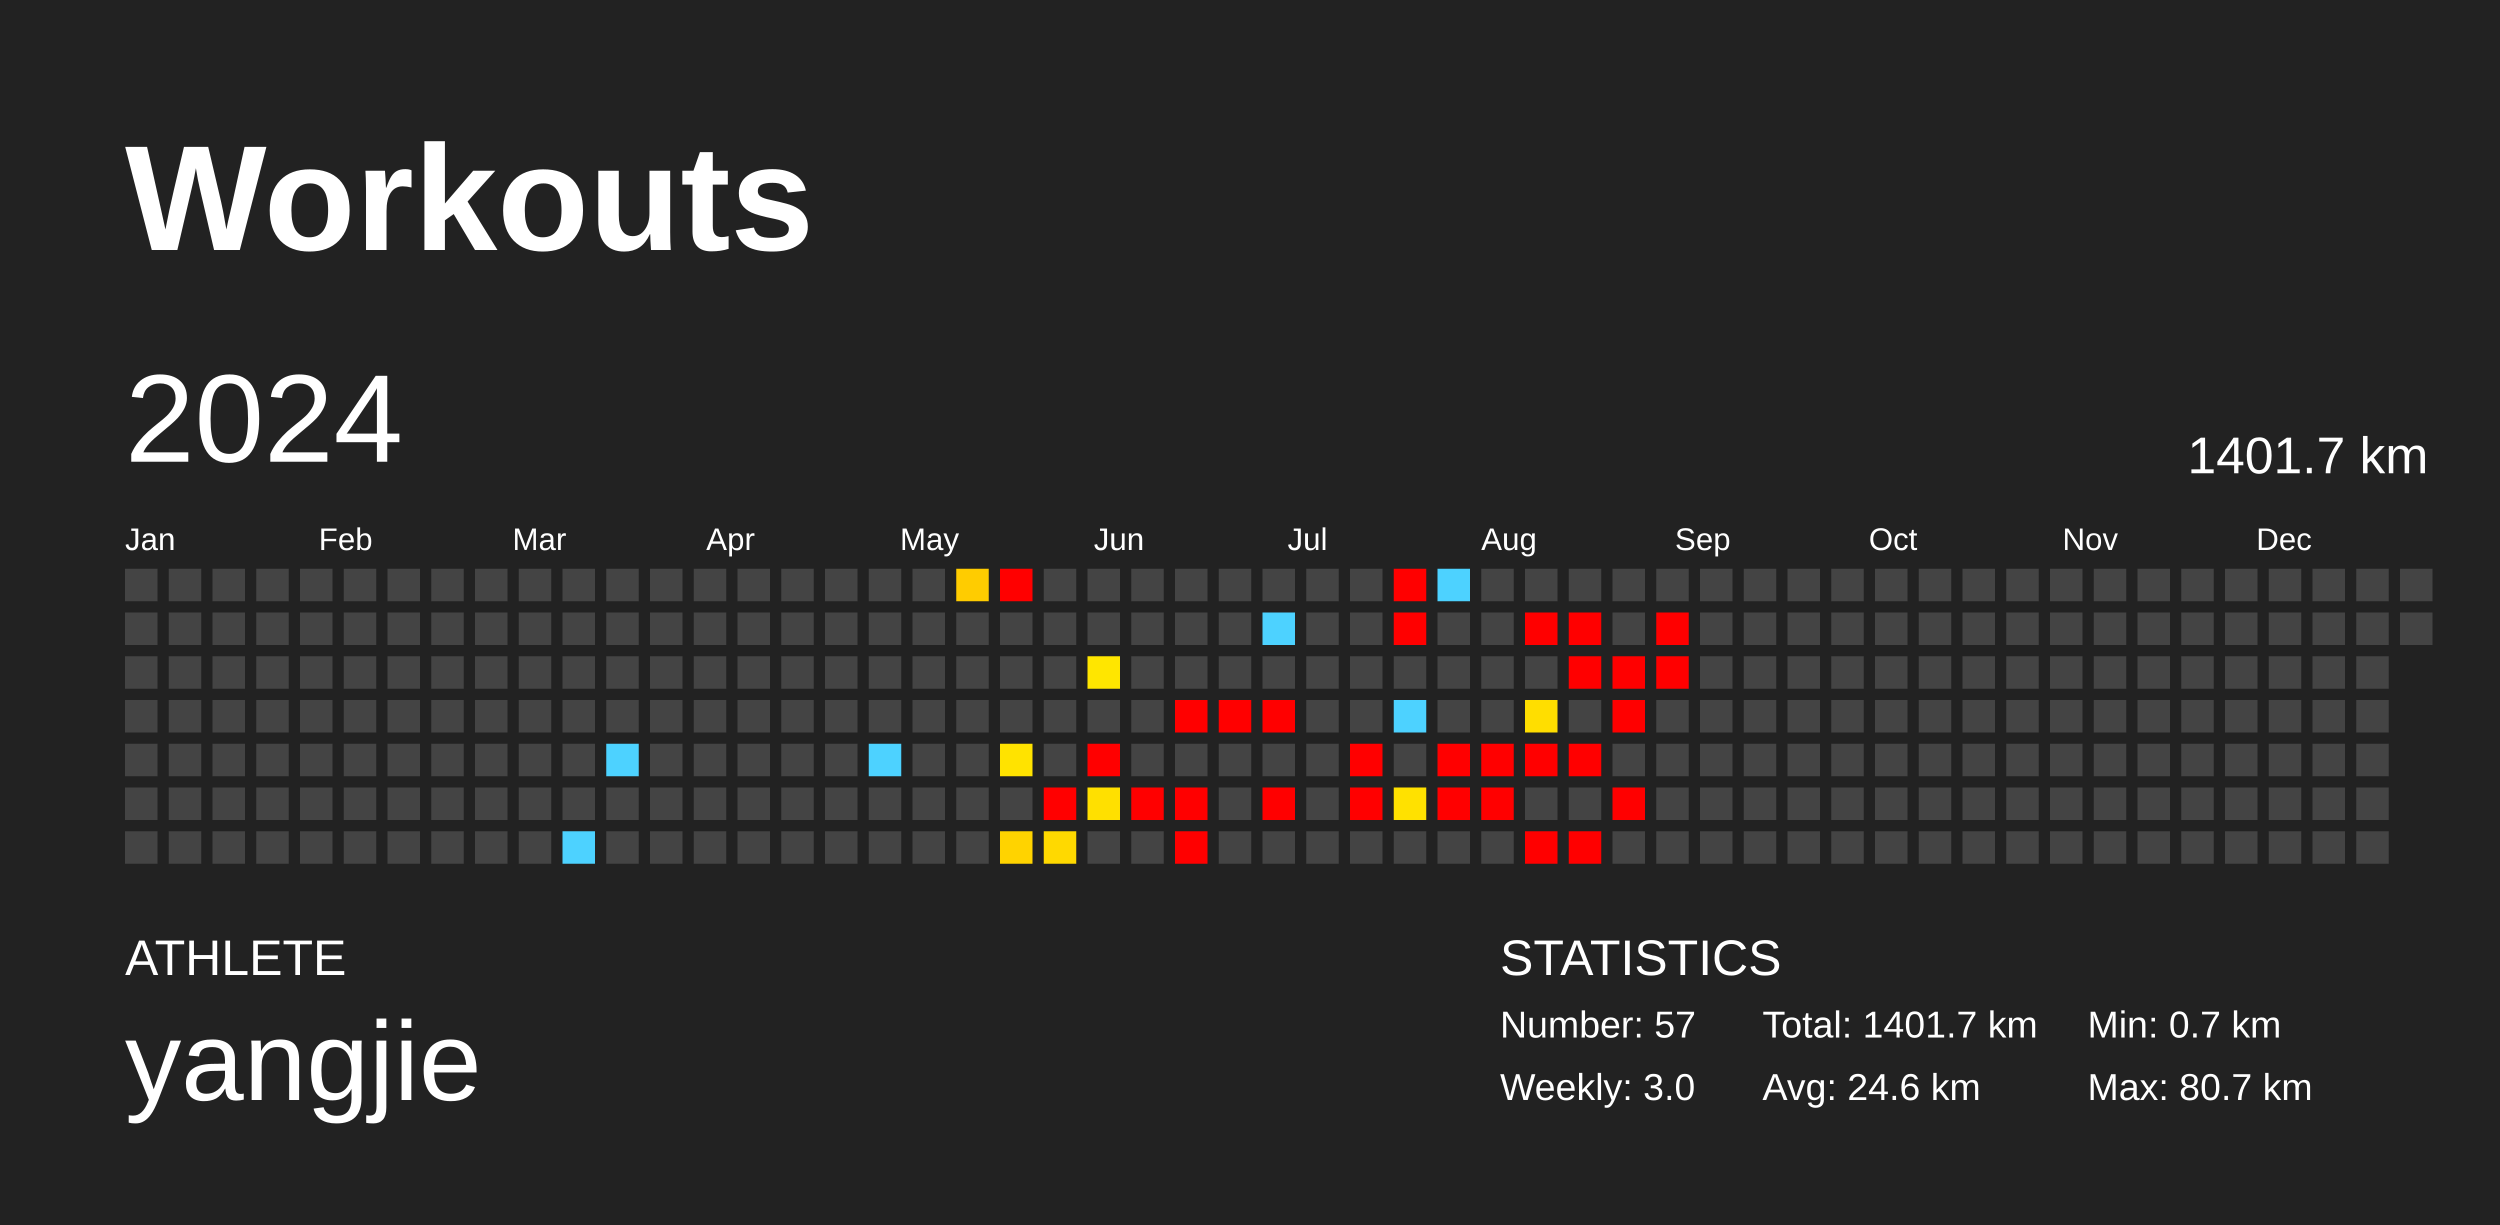
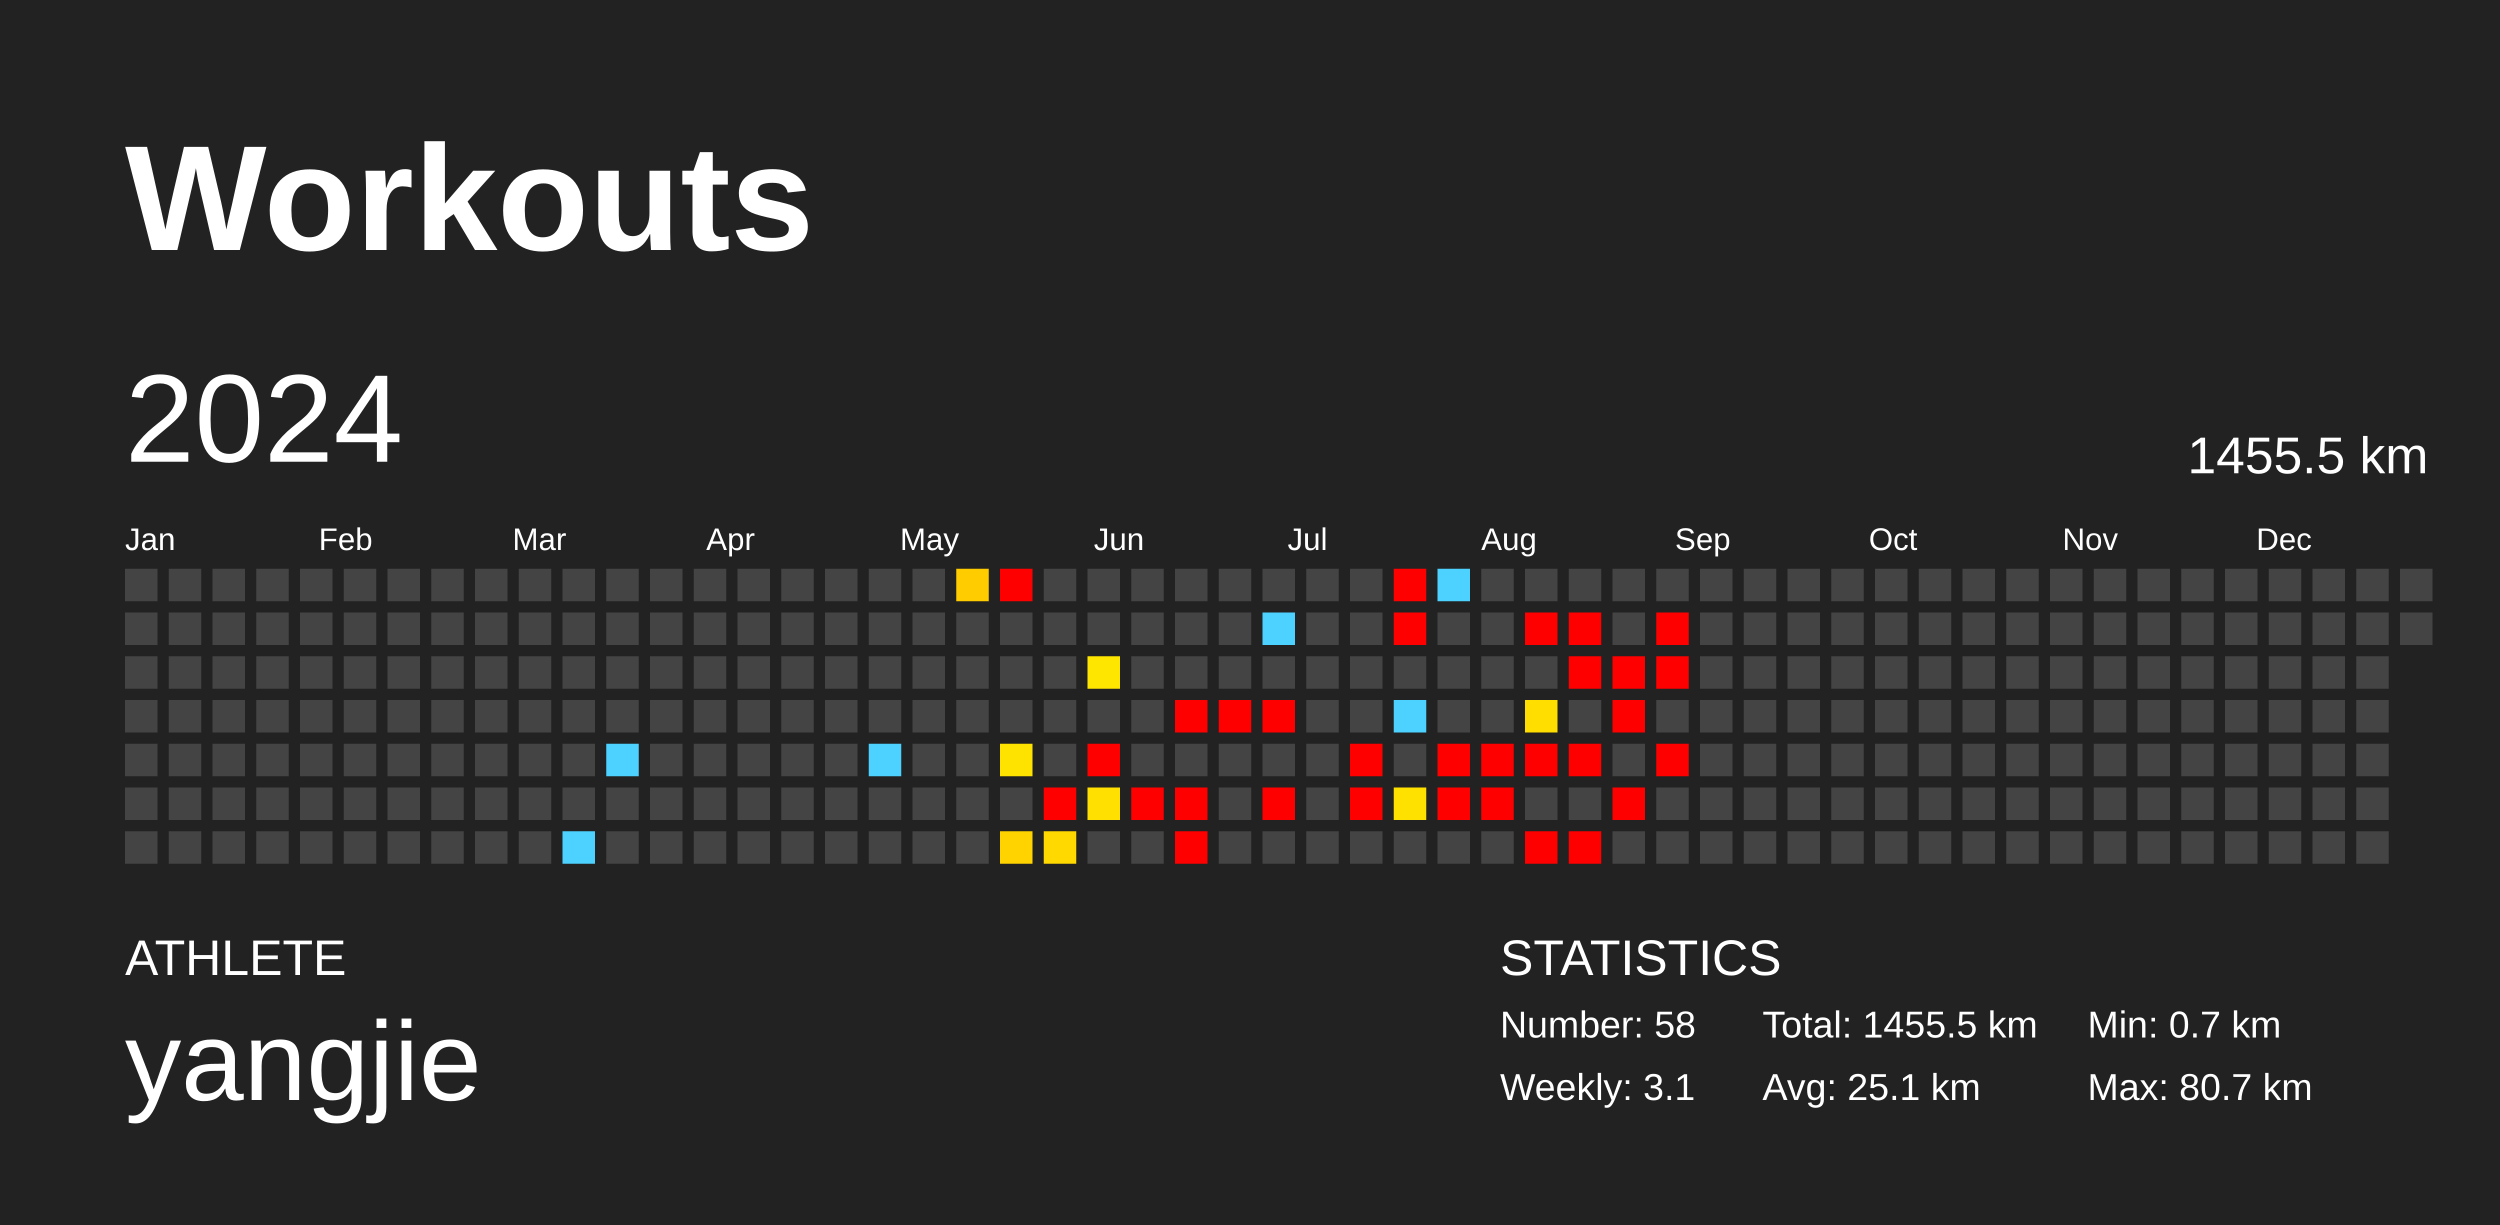
<svg xmlns="http://www.w3.org/2000/svg" baseProfile="full" height="98mm" version="1.1" viewBox="0,0,200,98" width="200mm">
  <defs />
  <rect fill="#222222" height="98" width="200" x="0" y="0" />
  <text fill="#FFFFFF" style="font-size:12px; font-family:Arial; font-weight:bold;" x="10" y="20">Workouts</text>
  <text fill="#FFFFFF" style="font-size:4px; font-family:Arial" x="10" y="78">ATHLETE</text>
  <text fill="#FFFFFF" style="font-size:9px; font-family:Arial" x="10" y="88">yangjie</text>
  <text fill="#FFFFFF" style="font-size:4px; font-family:Arial" x="120" y="78">STATISTICS</text>
-   <text fill="#FFFFFF" style="font-size:3px; font-family:Arial" x="120" y="83">Number: 57</text>
-   <text fill="#FFFFFF" style="font-size:3px; font-family:Arial" x="120" y="88">Weekly: 3.0</text>
-   <text fill="#FFFFFF" style="font-size:3px; font-family:Arial" x="141" y="83">Total: 1401.7 km</text>
-   <text fill="#FFFFFF" style="font-size:3px; font-family:Arial" x="141" y="88">Avg: 24.6 km</text>
+   <text fill="#FFFFFF" style="font-size:3px; font-family:Arial" x="120" y="83">Number: 58</text>
+   <text fill="#FFFFFF" style="font-size:3px; font-family:Arial" x="120" y="88">Weekly: 3.1</text>
+   <text fill="#FFFFFF" style="font-size:3px; font-family:Arial" x="141" y="83">Total: 1455.5 km</text>
+   <text fill="#FFFFFF" style="font-size:3px; font-family:Arial" x="141" y="88">Avg: 25.1 km</text>
  <text fill="#FFFFFF" style="font-size:3px; font-family:Arial" x="167" y="83">Min: 0.7 km</text>
  <text fill="#FFFFFF" style="font-size:3px; font-family:Arial" x="167" y="88">Max: 80.7 km</text>
  <text dominant-baseline="hanging" fill="#FFFFFF" style="font-size:10.0px; font-family:Arial;" x="10" y="30">2024</text>
-   <text dominant-baseline="hanging" fill="#FFFFFF" style="font-size:4.125px; font-family:Arial;" x="175" y="35">1401.7 km</text>
+   <text dominant-baseline="hanging" fill="#FFFFFF" style="font-size:4.125px; font-family:Arial;" x="175" y="35">1455.5 km</text>
  <text fill="#FFFFFF" style="font-size:2.5px; font-family:Arial" x="10.0" y="44">Jan</text>
  <text fill="#FFFFFF" style="font-size:2.5px; font-family:Arial" x="25.5" y="44">Feb</text>
  <text fill="#FFFFFF" style="font-size:2.5px; font-family:Arial" x="41.0" y="44">Mar</text>
  <text fill="#FFFFFF" style="font-size:2.5px; font-family:Arial" x="56.5" y="44">Apr</text>
  <text fill="#FFFFFF" style="font-size:2.5px; font-family:Arial" x="72.0" y="44">May</text>
  <text fill="#FFFFFF" style="font-size:2.5px; font-family:Arial" x="87.5" y="44">Jun</text>
  <text fill="#FFFFFF" style="font-size:2.5px; font-family:Arial" x="103.0" y="44">Jul</text>
  <text fill="#FFFFFF" style="font-size:2.5px; font-family:Arial" x="118.5" y="44">Aug</text>
  <text fill="#FFFFFF" style="font-size:2.5px; font-family:Arial" x="134.0" y="44">Sep</text>
  <text fill="#FFFFFF" style="font-size:2.5px; font-family:Arial" x="149.5" y="44">Oct</text>
  <text fill="#FFFFFF" style="font-size:2.5px; font-family:Arial" x="165.0" y="44">Nov</text>
  <text fill="#FFFFFF" style="font-size:2.5px; font-family:Arial" x="180.5" y="44">Dec</text>
  <rect fill="#444444" height="2.6" width="2.6" x="10.0" y="45.5" />
  <rect fill="#444444" height="2.6" width="2.6" x="10.0" y="49.0" />
  <rect fill="#444444" height="2.6" width="2.6" x="10.0" y="52.5" />
  <rect fill="#444444" height="2.6" width="2.6" x="10.0" y="56.0" />
  <rect fill="#444444" height="2.6" width="2.6" x="10.0" y="59.5" />
  <rect fill="#444444" height="2.6" width="2.6" x="10.0" y="63.0" />
  <rect fill="#444444" height="2.6" width="2.6" x="10.0" y="66.5" />
  <rect fill="#444444" height="2.6" width="2.6" x="13.5" y="45.5" />
  <rect fill="#444444" height="2.6" width="2.6" x="13.5" y="49.0" />
  <rect fill="#444444" height="2.6" width="2.6" x="13.5" y="52.5" />
  <rect fill="#444444" height="2.6" width="2.6" x="13.5" y="56.0" />
  <rect fill="#444444" height="2.6" width="2.6" x="13.5" y="59.5" />
  <rect fill="#444444" height="2.6" width="2.6" x="13.5" y="63.0" />
  <rect fill="#444444" height="2.6" width="2.6" x="13.5" y="66.5" />
  <rect fill="#444444" height="2.6" width="2.6" x="17.0" y="45.5" />
  <rect fill="#444444" height="2.6" width="2.6" x="17.0" y="49.0" />
  <rect fill="#444444" height="2.6" width="2.6" x="17.0" y="52.5" />
  <rect fill="#444444" height="2.6" width="2.6" x="17.0" y="56.0" />
  <rect fill="#444444" height="2.6" width="2.6" x="17.0" y="59.5" />
  <rect fill="#444444" height="2.6" width="2.6" x="17.0" y="63.0" />
  <rect fill="#444444" height="2.6" width="2.6" x="17.0" y="66.5" />
  <rect fill="#444444" height="2.6" width="2.6" x="20.5" y="45.5" />
  <rect fill="#444444" height="2.6" width="2.6" x="20.5" y="49.0" />
  <rect fill="#444444" height="2.6" width="2.6" x="20.5" y="52.5" />
  <rect fill="#444444" height="2.6" width="2.6" x="20.5" y="56.0" />
  <rect fill="#444444" height="2.6" width="2.6" x="20.5" y="59.5" />
  <rect fill="#444444" height="2.6" width="2.6" x="20.5" y="63.0" />
  <rect fill="#444444" height="2.6" width="2.6" x="20.5" y="66.5" />
  <rect fill="#444444" height="2.6" width="2.6" x="24.0" y="45.5" />
  <rect fill="#444444" height="2.6" width="2.6" x="24.0" y="49.0" />
  <rect fill="#444444" height="2.6" width="2.6" x="24.0" y="52.5" />
  <rect fill="#444444" height="2.6" width="2.6" x="24.0" y="56.0" />
  <rect fill="#444444" height="2.6" width="2.6" x="24.0" y="59.5" />
  <rect fill="#444444" height="2.6" width="2.6" x="24.0" y="63.0" />
  <rect fill="#444444" height="2.6" width="2.6" x="24.0" y="66.5" />
  <rect fill="#444444" height="2.6" width="2.6" x="27.5" y="45.5" />
  <rect fill="#444444" height="2.6" width="2.6" x="27.5" y="49.0" />
  <rect fill="#444444" height="2.6" width="2.6" x="27.5" y="52.5" />
  <rect fill="#444444" height="2.6" width="2.6" x="27.5" y="56.0" />
  <rect fill="#444444" height="2.6" width="2.6" x="27.5" y="59.5" />
  <rect fill="#444444" height="2.6" width="2.6" x="27.5" y="63.0" />
  <rect fill="#444444" height="2.6" width="2.6" x="27.5" y="66.5" />
  <rect fill="#444444" height="2.6" width="2.6" x="31.0" y="45.5" />
  <rect fill="#444444" height="2.6" width="2.6" x="31.0" y="49.0" />
  <rect fill="#444444" height="2.6" width="2.6" x="31.0" y="52.5" />
  <rect fill="#444444" height="2.6" width="2.6" x="31.0" y="56.0" />
  <rect fill="#444444" height="2.6" width="2.6" x="31.0" y="59.5" />
  <rect fill="#444444" height="2.6" width="2.6" x="31.0" y="63.0" />
  <rect fill="#444444" height="2.6" width="2.6" x="31.0" y="66.5" />
  <rect fill="#444444" height="2.6" width="2.6" x="34.5" y="45.5" />
  <rect fill="#444444" height="2.6" width="2.6" x="34.5" y="49.0" />
  <rect fill="#444444" height="2.6" width="2.6" x="34.5" y="52.5" />
  <rect fill="#444444" height="2.6" width="2.6" x="34.5" y="56.0" />
  <rect fill="#444444" height="2.6" width="2.6" x="34.5" y="59.5" />
  <rect fill="#444444" height="2.6" width="2.6" x="34.5" y="63.0" />
  <rect fill="#444444" height="2.6" width="2.6" x="34.5" y="66.5" />
  <rect fill="#444444" height="2.6" width="2.6" x="38.0" y="45.5" />
  <rect fill="#444444" height="2.6" width="2.6" x="38.0" y="49.0" />
  <rect fill="#444444" height="2.6" width="2.6" x="38.0" y="52.5" />
  <rect fill="#444444" height="2.6" width="2.6" x="38.0" y="56.0" />
  <rect fill="#444444" height="2.6" width="2.6" x="38.0" y="59.5" />
  <rect fill="#444444" height="2.6" width="2.6" x="38.0" y="63.0" />
  <rect fill="#444444" height="2.6" width="2.6" x="38.0" y="66.5" />
  <rect fill="#444444" height="2.6" width="2.6" x="41.5" y="45.5" />
  <rect fill="#444444" height="2.6" width="2.6" x="41.5" y="49.0" />
  <rect fill="#444444" height="2.6" width="2.6" x="41.5" y="52.5" />
  <rect fill="#444444" height="2.6" width="2.6" x="41.5" y="56.0" />
  <rect fill="#444444" height="2.6" width="2.6" x="41.5" y="59.5" />
  <rect fill="#444444" height="2.6" width="2.6" x="41.5" y="63.0" />
  <rect fill="#444444" height="2.6" width="2.6" x="41.5" y="66.5" />
  <rect fill="#444444" height="2.6" width="2.6" x="45.0" y="45.5" />
  <rect fill="#444444" height="2.6" width="2.6" x="45.0" y="49.0" />
  <rect fill="#444444" height="2.6" width="2.6" x="45.0" y="52.5" />
  <rect fill="#444444" height="2.6" width="2.6" x="45.0" y="56.0" />
  <rect fill="#444444" height="2.6" width="2.6" x="45.0" y="59.5" />
  <rect fill="#444444" height="2.6" width="2.6" x="45.0" y="63.0" />
  <rect fill="#4dd2ff" height="2.6" width="2.6" x="45.0" y="66.5" />
  <rect fill="#444444" height="2.6" width="2.6" x="48.5" y="45.5" />
  <rect fill="#444444" height="2.6" width="2.6" x="48.5" y="49.0" />
  <rect fill="#444444" height="2.6" width="2.6" x="48.5" y="52.5" />
  <rect fill="#444444" height="2.6" width="2.6" x="48.5" y="56.0" />
  <rect fill="#4dd2ff" height="2.6" width="2.6" x="48.5" y="59.5" />
  <rect fill="#444444" height="2.6" width="2.6" x="48.5" y="63.0" />
  <rect fill="#444444" height="2.6" width="2.6" x="48.5" y="66.5" />
  <rect fill="#444444" height="2.6" width="2.6" x="52.0" y="45.5" />
  <rect fill="#444444" height="2.6" width="2.6" x="52.0" y="49.0" />
  <rect fill="#444444" height="2.6" width="2.6" x="52.0" y="52.5" />
  <rect fill="#444444" height="2.6" width="2.6" x="52.0" y="56.0" />
  <rect fill="#444444" height="2.6" width="2.6" x="52.0" y="59.5" />
  <rect fill="#444444" height="2.6" width="2.6" x="52.0" y="63.0" />
  <rect fill="#444444" height="2.6" width="2.6" x="52.0" y="66.5" />
  <rect fill="#444444" height="2.6" width="2.6" x="55.5" y="45.5" />
  <rect fill="#444444" height="2.6" width="2.6" x="55.5" y="49.0" />
  <rect fill="#444444" height="2.6" width="2.6" x="55.5" y="52.5" />
  <rect fill="#444444" height="2.6" width="2.6" x="55.5" y="56.0" />
  <rect fill="#444444" height="2.6" width="2.6" x="55.5" y="59.5" />
  <rect fill="#444444" height="2.6" width="2.6" x="55.5" y="63.0" />
  <rect fill="#444444" height="2.6" width="2.6" x="55.5" y="66.5" />
  <rect fill="#444444" height="2.6" width="2.6" x="59.0" y="45.5" />
  <rect fill="#444444" height="2.6" width="2.6" x="59.0" y="49.0" />
  <rect fill="#444444" height="2.6" width="2.6" x="59.0" y="52.5" />
  <rect fill="#444444" height="2.6" width="2.6" x="59.0" y="56.0" />
  <rect fill="#444444" height="2.6" width="2.6" x="59.0" y="59.5" />
  <rect fill="#444444" height="2.6" width="2.6" x="59.0" y="63.0" />
  <rect fill="#444444" height="2.6" width="2.6" x="59.0" y="66.5" />
  <rect fill="#444444" height="2.6" width="2.6" x="62.5" y="45.5" />
  <rect fill="#444444" height="2.6" width="2.6" x="62.5" y="49.0" />
  <rect fill="#444444" height="2.6" width="2.6" x="62.5" y="52.5" />
  <rect fill="#444444" height="2.6" width="2.6" x="62.5" y="56.0" />
  <rect fill="#444444" height="2.6" width="2.6" x="62.5" y="59.5" />
  <rect fill="#444444" height="2.6" width="2.6" x="62.5" y="63.0" />
  <rect fill="#444444" height="2.6" width="2.6" x="62.5" y="66.5" />
  <rect fill="#444444" height="2.6" width="2.6" x="66.0" y="45.5" />
  <rect fill="#444444" height="2.6" width="2.6" x="66.0" y="49.0" />
  <rect fill="#444444" height="2.6" width="2.6" x="66.0" y="52.5" />
  <rect fill="#444444" height="2.6" width="2.6" x="66.0" y="56.0" />
  <rect fill="#444444" height="2.6" width="2.6" x="66.0" y="59.5" />
  <rect fill="#444444" height="2.6" width="2.6" x="66.0" y="63.0" />
  <rect fill="#444444" height="2.6" width="2.6" x="66.0" y="66.5" />
  <rect fill="#444444" height="2.6" width="2.6" x="69.5" y="45.5" />
  <rect fill="#444444" height="2.6" width="2.6" x="69.5" y="49.0" />
  <rect fill="#444444" height="2.6" width="2.6" x="69.5" y="52.5" />
  <rect fill="#444444" height="2.6" width="2.6" x="69.5" y="56.0" />
  <rect fill="#4dd2ff" height="2.6" width="2.6" x="69.5" y="59.5" />
  <rect fill="#444444" height="2.6" width="2.6" x="69.5" y="63.0" />
  <rect fill="#444444" height="2.6" width="2.6" x="69.5" y="66.5" />
  <rect fill="#444444" height="2.6" width="2.6" x="73.0" y="45.5" />
  <rect fill="#444444" height="2.6" width="2.6" x="73.0" y="49.0" />
  <rect fill="#444444" height="2.6" width="2.6" x="73.0" y="52.5" />
  <rect fill="#444444" height="2.6" width="2.6" x="73.0" y="56.0" />
  <rect fill="#444444" height="2.6" width="2.6" x="73.0" y="59.5" />
  <rect fill="#444444" height="2.6" width="2.6" x="73.0" y="63.0" />
  <rect fill="#444444" height="2.6" width="2.6" x="73.0" y="66.5" />
  <rect fill="#ffcc00" height="2.6" width="2.6" x="76.5" y="45.5" />
  <rect fill="#444444" height="2.6" width="2.6" x="76.5" y="49.0" />
  <rect fill="#444444" height="2.6" width="2.6" x="76.5" y="52.5" />
  <rect fill="#444444" height="2.6" width="2.6" x="76.5" y="56.0" />
  <rect fill="#444444" height="2.6" width="2.6" x="76.5" y="59.5" />
  <rect fill="#444444" height="2.6" width="2.6" x="76.5" y="63.0" />
  <rect fill="#444444" height="2.6" width="2.6" x="76.5" y="66.5" />
  <rect fill="red" height="2.6" width="2.6" x="80.0" y="45.5" />
  <rect fill="#444444" height="2.6" width="2.6" x="80.0" y="49.0" />
  <rect fill="#444444" height="2.6" width="2.6" x="80.0" y="52.5" />
  <rect fill="#444444" height="2.6" width="2.6" x="80.0" y="56.0" />
  <rect fill="#ffe300" height="2.6" width="2.6" x="80.0" y="59.5" />
  <rect fill="#444444" height="2.6" width="2.6" x="80.0" y="63.0" />
  <rect fill="#ffd300" height="2.6" width="2.6" x="80.0" y="66.5" />
  <rect fill="#444444" height="2.6" width="2.6" x="83.5" y="45.5" />
  <rect fill="#444444" height="2.6" width="2.6" x="83.5" y="49.0" />
  <rect fill="#444444" height="2.6" width="2.6" x="83.5" y="52.5" />
  <rect fill="#444444" height="2.6" width="2.6" x="83.5" y="56.0" />
  <rect fill="#444444" height="2.6" width="2.6" x="83.5" y="59.5" />
  <rect fill="red" height="2.6" width="2.6" x="83.5" y="63.0" />
  <rect fill="#ffd900" height="2.6" width="2.6" x="83.5" y="66.5" />
  <rect fill="#444444" height="2.6" width="2.6" x="87.0" y="45.5" />
  <rect fill="#444444" height="2.6" width="2.6" x="87.0" y="49.0" />
  <rect fill="#ffe600" height="2.6" width="2.6" x="87.0" y="52.5" />
  <rect fill="#444444" height="2.6" width="2.6" x="87.0" y="56.0" />
  <rect fill="red" height="2.6" width="2.6" x="87.0" y="59.5" />
  <rect fill="#ffe000" height="2.6" width="2.6" x="87.0" y="63.0" />
  <rect fill="#444444" height="2.6" width="2.6" x="87.0" y="66.5" />
  <rect fill="#444444" height="2.6" width="2.6" x="90.5" y="45.5" />
  <rect fill="#444444" height="2.6" width="2.6" x="90.5" y="49.0" />
  <rect fill="#444444" height="2.6" width="2.6" x="90.5" y="52.5" />
  <rect fill="#444444" height="2.6" width="2.6" x="90.5" y="56.0" />
  <rect fill="#444444" height="2.6" width="2.6" x="90.5" y="59.5" />
  <rect fill="red" height="2.6" width="2.6" x="90.5" y="63.0" />
  <rect fill="#444444" height="2.6" width="2.6" x="90.5" y="66.5" />
  <rect fill="#444444" height="2.6" width="2.6" x="94.0" y="45.5" />
  <rect fill="#444444" height="2.6" width="2.6" x="94.0" y="49.0" />
  <rect fill="#444444" height="2.6" width="2.6" x="94.0" y="52.5" />
  <rect fill="red" height="2.6" width="2.6" x="94.0" y="56.0" />
  <rect fill="#444444" height="2.6" width="2.6" x="94.0" y="59.5" />
  <rect fill="red" height="2.6" width="2.6" x="94.0" y="63.0" />
  <rect fill="red" height="2.6" width="2.6" x="94.0" y="66.5" />
  <rect fill="#444444" height="2.6" width="2.6" x="97.5" y="45.5" />
  <rect fill="#444444" height="2.6" width="2.6" x="97.5" y="49.0" />
  <rect fill="#444444" height="2.6" width="2.6" x="97.5" y="52.5" />
  <rect fill="red" height="2.6" width="2.6" x="97.5" y="56.0" />
  <rect fill="#444444" height="2.6" width="2.6" x="97.5" y="59.5" />
  <rect fill="#444444" height="2.6" width="2.6" x="97.5" y="63.0" />
  <rect fill="#444444" height="2.6" width="2.6" x="97.5" y="66.5" />
  <rect fill="#444444" height="2.6" width="2.6" x="101.0" y="45.5" />
  <rect fill="#4dd2ff" height="2.6" width="2.6" x="101.0" y="49.0" />
  <rect fill="#444444" height="2.6" width="2.6" x="101.0" y="52.5" />
  <rect fill="red" height="2.6" width="2.6" x="101.0" y="56.0" />
  <rect fill="#444444" height="2.6" width="2.6" x="101.0" y="59.5" />
  <rect fill="red" height="2.6" width="2.6" x="101.0" y="63.0" />
  <rect fill="#444444" height="2.6" width="2.6" x="101.0" y="66.5" />
  <rect fill="#444444" height="2.6" width="2.6" x="104.5" y="45.5" />
  <rect fill="#444444" height="2.6" width="2.6" x="104.5" y="49.0" />
  <rect fill="#444444" height="2.6" width="2.6" x="104.5" y="52.5" />
  <rect fill="#444444" height="2.6" width="2.6" x="104.5" y="56.0" />
  <rect fill="#444444" height="2.6" width="2.6" x="104.5" y="59.5" />
  <rect fill="#444444" height="2.6" width="2.6" x="104.5" y="63.0" />
  <rect fill="#444444" height="2.6" width="2.6" x="104.5" y="66.5" />
  <rect fill="#444444" height="2.6" width="2.6" x="108.0" y="45.5" />
  <rect fill="#444444" height="2.6" width="2.6" x="108.0" y="49.0" />
  <rect fill="#444444" height="2.6" width="2.6" x="108.0" y="52.5" />
  <rect fill="#444444" height="2.6" width="2.6" x="108.0" y="56.0" />
  <rect fill="red" height="2.6" width="2.6" x="108.0" y="59.5" />
  <rect fill="red" height="2.6" width="2.6" x="108.0" y="63.0" />
  <rect fill="#444444" height="2.6" width="2.6" x="108.0" y="66.5" />
  <rect fill="red" height="2.6" width="2.6" x="111.5" y="45.5" />
  <rect fill="red" height="2.6" width="2.6" x="111.5" y="49.0" />
  <rect fill="#444444" height="2.6" width="2.6" x="111.5" y="52.5" />
  <rect fill="#4dd2ff" height="2.6" width="2.6" x="111.5" y="56.0" />
  <rect fill="#444444" height="2.6" width="2.6" x="111.5" y="59.5" />
  <rect fill="#ffe100" height="2.6" width="2.6" x="111.5" y="63.0" />
  <rect fill="#444444" height="2.6" width="2.6" x="111.5" y="66.5" />
  <rect fill="#4dd2ff" height="2.6" width="2.6" x="115.0" y="45.5" />
  <rect fill="#444444" height="2.6" width="2.6" x="115.0" y="49.0" />
  <rect fill="#444444" height="2.6" width="2.6" x="115.0" y="52.5" />
  <rect fill="#444444" height="2.6" width="2.6" x="115.0" y="56.0" />
  <rect fill="red" height="2.6" width="2.6" x="115.0" y="59.5" />
  <rect fill="red" height="2.6" width="2.6" x="115.0" y="63.0" />
  <rect fill="#444444" height="2.6" width="2.6" x="115.0" y="66.5" />
  <rect fill="#444444" height="2.6" width="2.6" x="118.5" y="45.5" />
  <rect fill="#444444" height="2.6" width="2.6" x="118.5" y="49.0" />
  <rect fill="#444444" height="2.6" width="2.6" x="118.5" y="52.5" />
  <rect fill="#444444" height="2.6" width="2.6" x="118.5" y="56.0" />
  <rect fill="red" height="2.6" width="2.6" x="118.5" y="59.5" />
  <rect fill="red" height="2.6" width="2.6" x="118.5" y="63.0" />
  <rect fill="#444444" height="2.6" width="2.6" x="118.5" y="66.5" />
  <rect fill="#444444" height="2.6" width="2.6" x="122.0" y="45.5" />
  <rect fill="red" height="2.6" width="2.6" x="122.0" y="49.0" />
  <rect fill="#444444" height="2.6" width="2.6" x="122.0" y="52.5" />
  <rect fill="#ffde00" height="2.6" width="2.6" x="122.0" y="56.0" />
  <rect fill="red" height="2.6" width="2.6" x="122.0" y="59.5" />
  <rect fill="#444444" height="2.6" width="2.6" x="122.0" y="63.0" />
  <rect fill="red" height="2.6" width="2.6" x="122.0" y="66.5" />
  <rect fill="#444444" height="2.6" width="2.6" x="125.5" y="45.5" />
  <rect fill="red" height="2.6" width="2.6" x="125.5" y="49.0" />
  <rect fill="red" height="2.6" width="2.6" x="125.5" y="52.5" />
  <rect fill="#444444" height="2.6" width="2.6" x="125.5" y="56.0" />
  <rect fill="red" height="2.6" width="2.6" x="125.5" y="59.5" />
  <rect fill="#444444" height="2.6" width="2.6" x="125.5" y="63.0" />
  <rect fill="red" height="2.6" width="2.6" x="125.5" y="66.5" />
  <rect fill="#444444" height="2.6" width="2.6" x="129.0" y="45.5" />
  <rect fill="#444444" height="2.6" width="2.6" x="129.0" y="49.0" />
  <rect fill="red" height="2.6" width="2.6" x="129.0" y="52.5" />
  <rect fill="red" height="2.6" width="2.6" x="129.0" y="56.0" />
  <rect fill="#444444" height="2.6" width="2.6" x="129.0" y="59.5" />
  <rect fill="red" height="2.6" width="2.6" x="129.0" y="63.0" />
  <rect fill="#444444" height="2.6" width="2.6" x="129.0" y="66.5" />
  <rect fill="#444444" height="2.6" width="2.6" x="132.5" y="45.5" />
  <rect fill="red" height="2.6" width="2.6" x="132.5" y="49.0" />
  <rect fill="red" height="2.6" width="2.6" x="132.5" y="52.5" />
  <rect fill="#444444" height="2.6" width="2.6" x="132.5" y="56.0" />
-   <rect fill="#444444" height="2.6" width="2.6" x="132.5" y="59.5" />
+   <rect fill="red" height="2.6" width="2.6" x="132.5" y="59.5" />
  <rect fill="#444444" height="2.6" width="2.6" x="132.5" y="63.0" />
  <rect fill="#444444" height="2.6" width="2.6" x="132.5" y="66.5" />
  <rect fill="#444444" height="2.6" width="2.6" x="136.0" y="45.5" />
  <rect fill="#444444" height="2.6" width="2.6" x="136.0" y="49.0" />
  <rect fill="#444444" height="2.6" width="2.6" x="136.0" y="52.5" />
  <rect fill="#444444" height="2.6" width="2.6" x="136.0" y="56.0" />
  <rect fill="#444444" height="2.6" width="2.6" x="136.0" y="59.5" />
  <rect fill="#444444" height="2.6" width="2.6" x="136.0" y="63.0" />
  <rect fill="#444444" height="2.6" width="2.6" x="136.0" y="66.5" />
  <rect fill="#444444" height="2.6" width="2.6" x="139.5" y="45.5" />
  <rect fill="#444444" height="2.6" width="2.6" x="139.5" y="49.0" />
  <rect fill="#444444" height="2.6" width="2.6" x="139.5" y="52.5" />
  <rect fill="#444444" height="2.6" width="2.6" x="139.5" y="56.0" />
  <rect fill="#444444" height="2.6" width="2.6" x="139.5" y="59.5" />
  <rect fill="#444444" height="2.6" width="2.6" x="139.5" y="63.0" />
  <rect fill="#444444" height="2.6" width="2.6" x="139.5" y="66.5" />
  <rect fill="#444444" height="2.6" width="2.6" x="143.0" y="45.5" />
  <rect fill="#444444" height="2.6" width="2.6" x="143.0" y="49.0" />
  <rect fill="#444444" height="2.6" width="2.6" x="143.0" y="52.5" />
  <rect fill="#444444" height="2.6" width="2.6" x="143.0" y="56.0" />
  <rect fill="#444444" height="2.6" width="2.6" x="143.0" y="59.5" />
  <rect fill="#444444" height="2.6" width="2.6" x="143.0" y="63.0" />
  <rect fill="#444444" height="2.6" width="2.6" x="143.0" y="66.5" />
  <rect fill="#444444" height="2.6" width="2.6" x="146.5" y="45.5" />
  <rect fill="#444444" height="2.6" width="2.6" x="146.5" y="49.0" />
  <rect fill="#444444" height="2.6" width="2.6" x="146.5" y="52.5" />
  <rect fill="#444444" height="2.6" width="2.6" x="146.5" y="56.0" />
  <rect fill="#444444" height="2.6" width="2.6" x="146.5" y="59.5" />
  <rect fill="#444444" height="2.6" width="2.6" x="146.5" y="63.0" />
  <rect fill="#444444" height="2.6" width="2.6" x="146.5" y="66.5" />
  <rect fill="#444444" height="2.6" width="2.6" x="150.0" y="45.5" />
  <rect fill="#444444" height="2.6" width="2.6" x="150.0" y="49.0" />
  <rect fill="#444444" height="2.6" width="2.6" x="150.0" y="52.5" />
  <rect fill="#444444" height="2.6" width="2.6" x="150.0" y="56.0" />
  <rect fill="#444444" height="2.6" width="2.6" x="150.0" y="59.5" />
  <rect fill="#444444" height="2.6" width="2.6" x="150.0" y="63.0" />
  <rect fill="#444444" height="2.6" width="2.6" x="150.0" y="66.5" />
  <rect fill="#444444" height="2.6" width="2.6" x="153.5" y="45.5" />
  <rect fill="#444444" height="2.6" width="2.6" x="153.5" y="49.0" />
  <rect fill="#444444" height="2.6" width="2.6" x="153.5" y="52.5" />
  <rect fill="#444444" height="2.6" width="2.6" x="153.5" y="56.0" />
  <rect fill="#444444" height="2.6" width="2.6" x="153.5" y="59.5" />
  <rect fill="#444444" height="2.6" width="2.6" x="153.5" y="63.0" />
  <rect fill="#444444" height="2.6" width="2.6" x="153.5" y="66.5" />
  <rect fill="#444444" height="2.6" width="2.6" x="157.0" y="45.5" />
  <rect fill="#444444" height="2.6" width="2.6" x="157.0" y="49.0" />
  <rect fill="#444444" height="2.6" width="2.6" x="157.0" y="52.5" />
  <rect fill="#444444" height="2.6" width="2.6" x="157.0" y="56.0" />
  <rect fill="#444444" height="2.6" width="2.6" x="157.0" y="59.5" />
  <rect fill="#444444" height="2.6" width="2.6" x="157.0" y="63.0" />
  <rect fill="#444444" height="2.6" width="2.6" x="157.0" y="66.5" />
  <rect fill="#444444" height="2.6" width="2.6" x="160.5" y="45.5" />
  <rect fill="#444444" height="2.6" width="2.6" x="160.5" y="49.0" />
  <rect fill="#444444" height="2.6" width="2.6" x="160.5" y="52.5" />
  <rect fill="#444444" height="2.6" width="2.6" x="160.5" y="56.0" />
  <rect fill="#444444" height="2.6" width="2.6" x="160.5" y="59.5" />
  <rect fill="#444444" height="2.6" width="2.6" x="160.5" y="63.0" />
  <rect fill="#444444" height="2.6" width="2.6" x="160.5" y="66.5" />
  <rect fill="#444444" height="2.6" width="2.6" x="164.0" y="45.5" />
  <rect fill="#444444" height="2.6" width="2.6" x="164.0" y="49.0" />
  <rect fill="#444444" height="2.6" width="2.6" x="164.0" y="52.5" />
  <rect fill="#444444" height="2.6" width="2.6" x="164.0" y="56.0" />
  <rect fill="#444444" height="2.6" width="2.6" x="164.0" y="59.5" />
  <rect fill="#444444" height="2.6" width="2.6" x="164.0" y="63.0" />
  <rect fill="#444444" height="2.6" width="2.6" x="164.0" y="66.5" />
  <rect fill="#444444" height="2.6" width="2.6" x="167.5" y="45.5" />
  <rect fill="#444444" height="2.6" width="2.6" x="167.5" y="49.0" />
  <rect fill="#444444" height="2.6" width="2.6" x="167.5" y="52.5" />
  <rect fill="#444444" height="2.6" width="2.6" x="167.5" y="56.0" />
  <rect fill="#444444" height="2.6" width="2.6" x="167.5" y="59.5" />
  <rect fill="#444444" height="2.6" width="2.6" x="167.5" y="63.0" />
  <rect fill="#444444" height="2.6" width="2.6" x="167.5" y="66.5" />
  <rect fill="#444444" height="2.6" width="2.6" x="171.0" y="45.5" />
  <rect fill="#444444" height="2.6" width="2.6" x="171.0" y="49.0" />
  <rect fill="#444444" height="2.6" width="2.6" x="171.0" y="52.5" />
  <rect fill="#444444" height="2.6" width="2.6" x="171.0" y="56.0" />
  <rect fill="#444444" height="2.6" width="2.6" x="171.0" y="59.5" />
  <rect fill="#444444" height="2.6" width="2.6" x="171.0" y="63.0" />
  <rect fill="#444444" height="2.6" width="2.6" x="171.0" y="66.5" />
  <rect fill="#444444" height="2.6" width="2.6" x="174.5" y="45.5" />
  <rect fill="#444444" height="2.6" width="2.6" x="174.5" y="49.0" />
  <rect fill="#444444" height="2.6" width="2.6" x="174.5" y="52.5" />
  <rect fill="#444444" height="2.6" width="2.6" x="174.5" y="56.0" />
  <rect fill="#444444" height="2.6" width="2.6" x="174.5" y="59.5" />
  <rect fill="#444444" height="2.6" width="2.6" x="174.5" y="63.0" />
  <rect fill="#444444" height="2.6" width="2.6" x="174.5" y="66.5" />
  <rect fill="#444444" height="2.6" width="2.6" x="178.0" y="45.5" />
  <rect fill="#444444" height="2.6" width="2.6" x="178.0" y="49.0" />
  <rect fill="#444444" height="2.6" width="2.6" x="178.0" y="52.5" />
  <rect fill="#444444" height="2.6" width="2.6" x="178.0" y="56.0" />
  <rect fill="#444444" height="2.6" width="2.6" x="178.0" y="59.5" />
  <rect fill="#444444" height="2.6" width="2.6" x="178.0" y="63.0" />
  <rect fill="#444444" height="2.6" width="2.6" x="178.0" y="66.5" />
  <rect fill="#444444" height="2.6" width="2.6" x="181.5" y="45.5" />
  <rect fill="#444444" height="2.6" width="2.6" x="181.5" y="49.0" />
  <rect fill="#444444" height="2.6" width="2.6" x="181.5" y="52.5" />
  <rect fill="#444444" height="2.6" width="2.6" x="181.5" y="56.0" />
  <rect fill="#444444" height="2.6" width="2.6" x="181.5" y="59.5" />
  <rect fill="#444444" height="2.6" width="2.6" x="181.5" y="63.0" />
  <rect fill="#444444" height="2.6" width="2.6" x="181.5" y="66.5" />
  <rect fill="#444444" height="2.6" width="2.6" x="185.0" y="45.5" />
  <rect fill="#444444" height="2.6" width="2.6" x="185.0" y="49.0" />
  <rect fill="#444444" height="2.6" width="2.6" x="185.0" y="52.5" />
  <rect fill="#444444" height="2.6" width="2.6" x="185.0" y="56.0" />
  <rect fill="#444444" height="2.6" width="2.6" x="185.0" y="59.5" />
  <rect fill="#444444" height="2.6" width="2.6" x="185.0" y="63.0" />
  <rect fill="#444444" height="2.6" width="2.6" x="185.0" y="66.5" />
  <rect fill="#444444" height="2.6" width="2.6" x="188.5" y="45.5" />
  <rect fill="#444444" height="2.6" width="2.6" x="188.5" y="49.0" />
  <rect fill="#444444" height="2.6" width="2.6" x="188.5" y="52.5" />
  <rect fill="#444444" height="2.6" width="2.6" x="188.5" y="56.0" />
  <rect fill="#444444" height="2.6" width="2.6" x="188.5" y="59.5" />
  <rect fill="#444444" height="2.6" width="2.6" x="188.5" y="63.0" />
  <rect fill="#444444" height="2.6" width="2.6" x="188.5" y="66.5" />
  <rect fill="#444444" height="2.6" width="2.6" x="192.0" y="45.5" />
  <rect fill="#444444" height="2.6" width="2.6" x="192.0" y="49.0" />
</svg>
